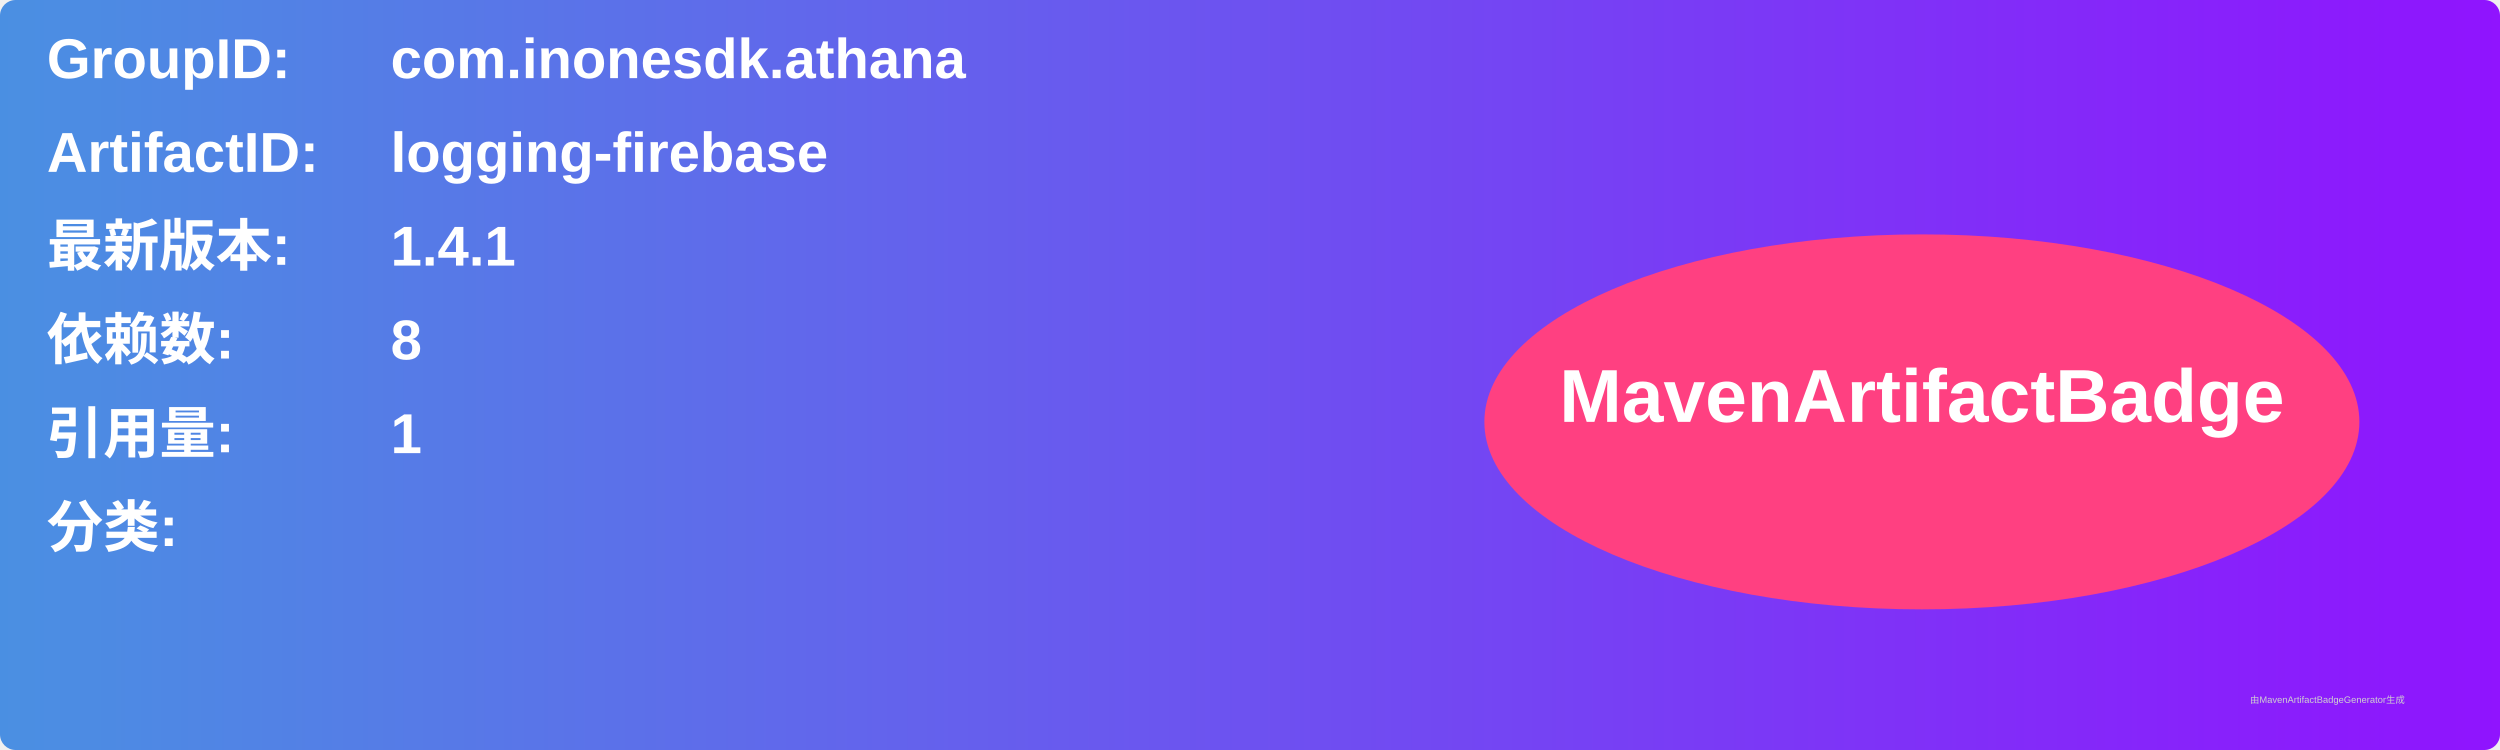
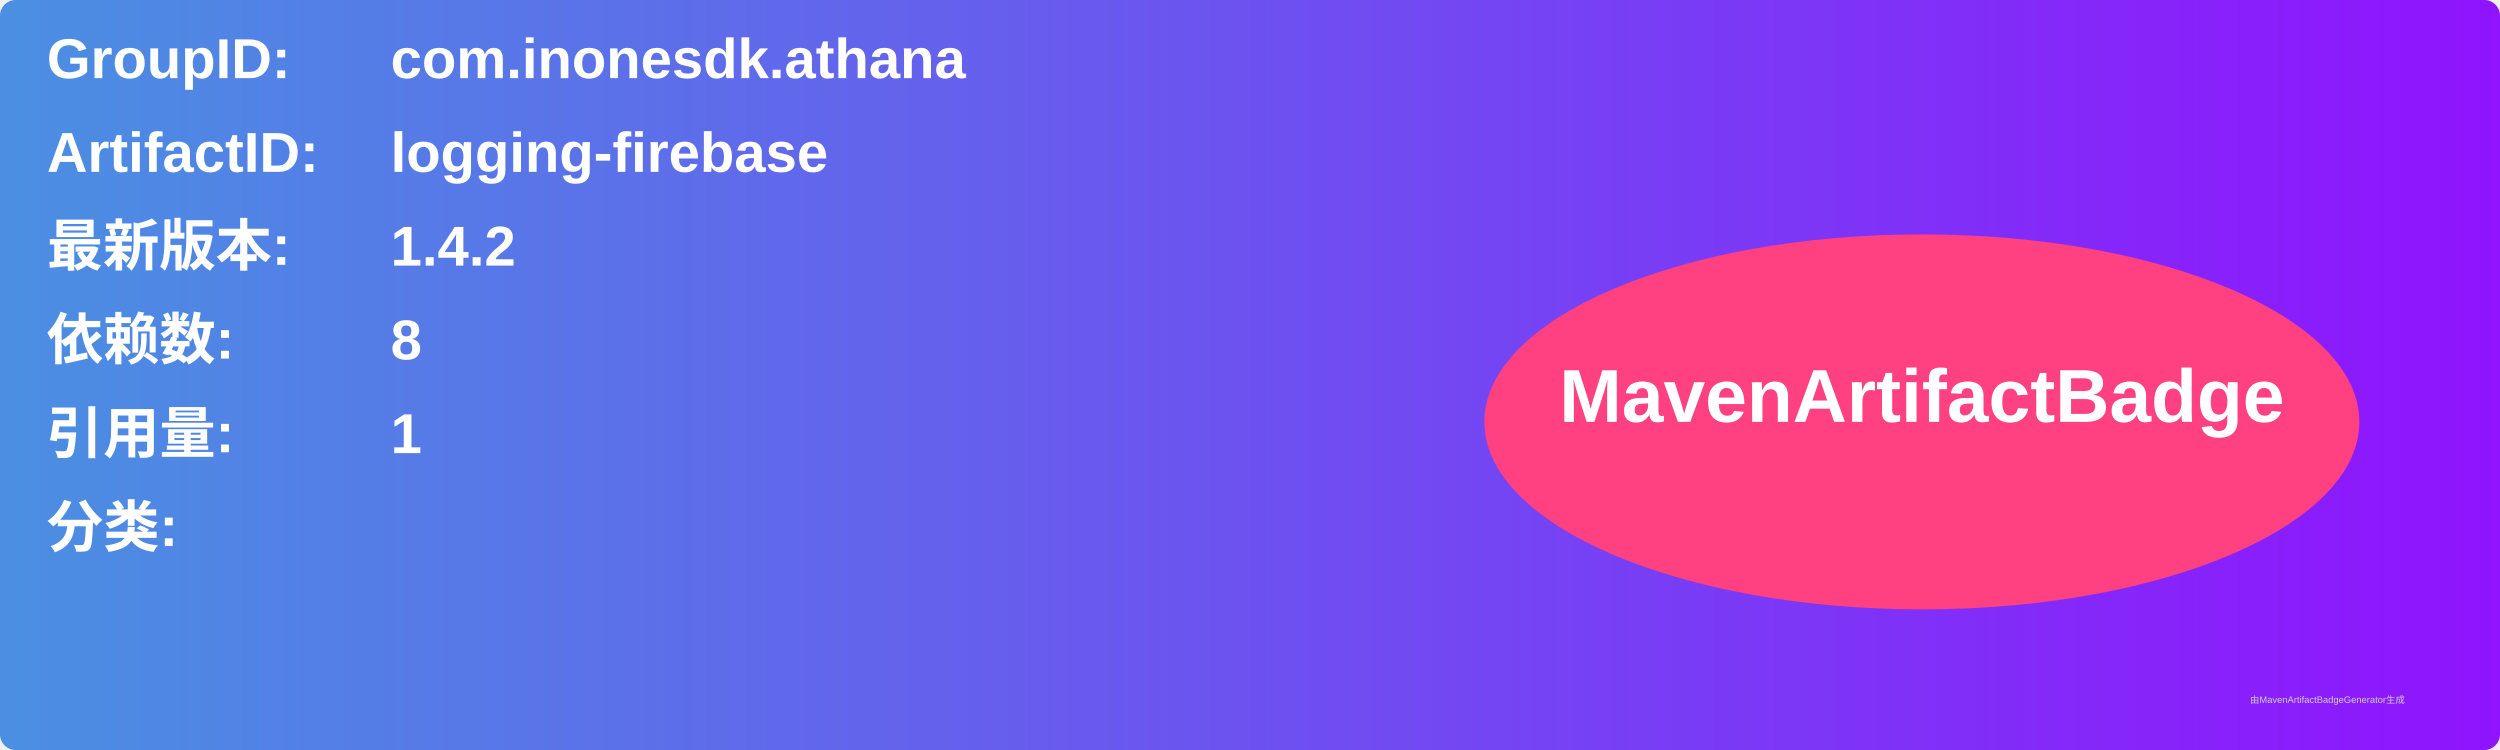
<svg xmlns="http://www.w3.org/2000/svg" width="800" height="240" viewBox="0 0 800 240">
  <linearGradient id="grad" x1="0%" y1="0%" x2="100%" y2="0%">
    <stop offset="0%" stop-color="#4a90e2" />
    <stop offset="100%" stop-color="#9013fe" />
  </linearGradient>
  <rect width="100%" height="100%" rx="5" ry="5" fill="url(#grad)" />
  <g transform="translate(15, 15)">
    <text x="0" y="10" font-family="Arial" font-size="18" fill="white" font-weight="bold" width="260">GroupID:</text>
    <text x="110" y="10" font-family="Arial" font-size="18" fill="white" font-weight="bold" width="460">com.inonesdk.athana</text>
    <text x="0" y="40" font-family="Arial" font-size="18" fill="white" font-weight="bold" width="260">ArtifactID:</text>
    <text x="110" y="40" font-family="Arial" font-size="18" fill="white" font-weight="bold" width="460">logging-firebase</text>
    <text x="0" y="70" font-family="Arial" font-size="18" fill="white" font-weight="bold">最新版本:</text>
    <text x="110" y="70" font-family="Arial" font-size="18" fill="white" font-weight="bold">
-       <tspan font-weight="bold">1.4.1</tspan>
+       <tspan font-weight="bold">1.4.2</tspan>
    </text>
    <text x="0" y="100" font-family="Arial" font-size="18" fill="white" font-weight="bold">依赖数: </text>
    <text x="110" y="100" font-family="Arial" font-size="18" fill="white">
      <tspan font-weight="bold">8</tspan>
    </text>
    <text x="0" y="130" font-family="Arial" font-size="18" fill="white" font-weight="bold">引用量: </text>
    <text x="110" y="130" font-family="Arial" font-size="18" fill="white">
      <tspan font-weight="bold">1</tspan>
    </text>
    <text x="0" y="160" font-family="Arial" font-size="18" fill="white" font-weight="bold">分类:</text>
    <text x="10" y="190" font-family="Arial" font-size="10" fill="white">
      <tspan font-weight="bold" />
    </text>
    <ellipse cx="600" cy="120" rx="140" ry="60" fill="#ff4081" />
    <text x="600" y="120" text-anchor="middle" font-family="Arial" font-size="24" fill="white" font-weight="bold">MavenArtifactBadge</text>
  </g>
  <text x="720" y="225" font-family="Arial" font-size="3" fill="#d0d0d0">由MavenArtifactBadgeGenerator生成</text>
</svg>
